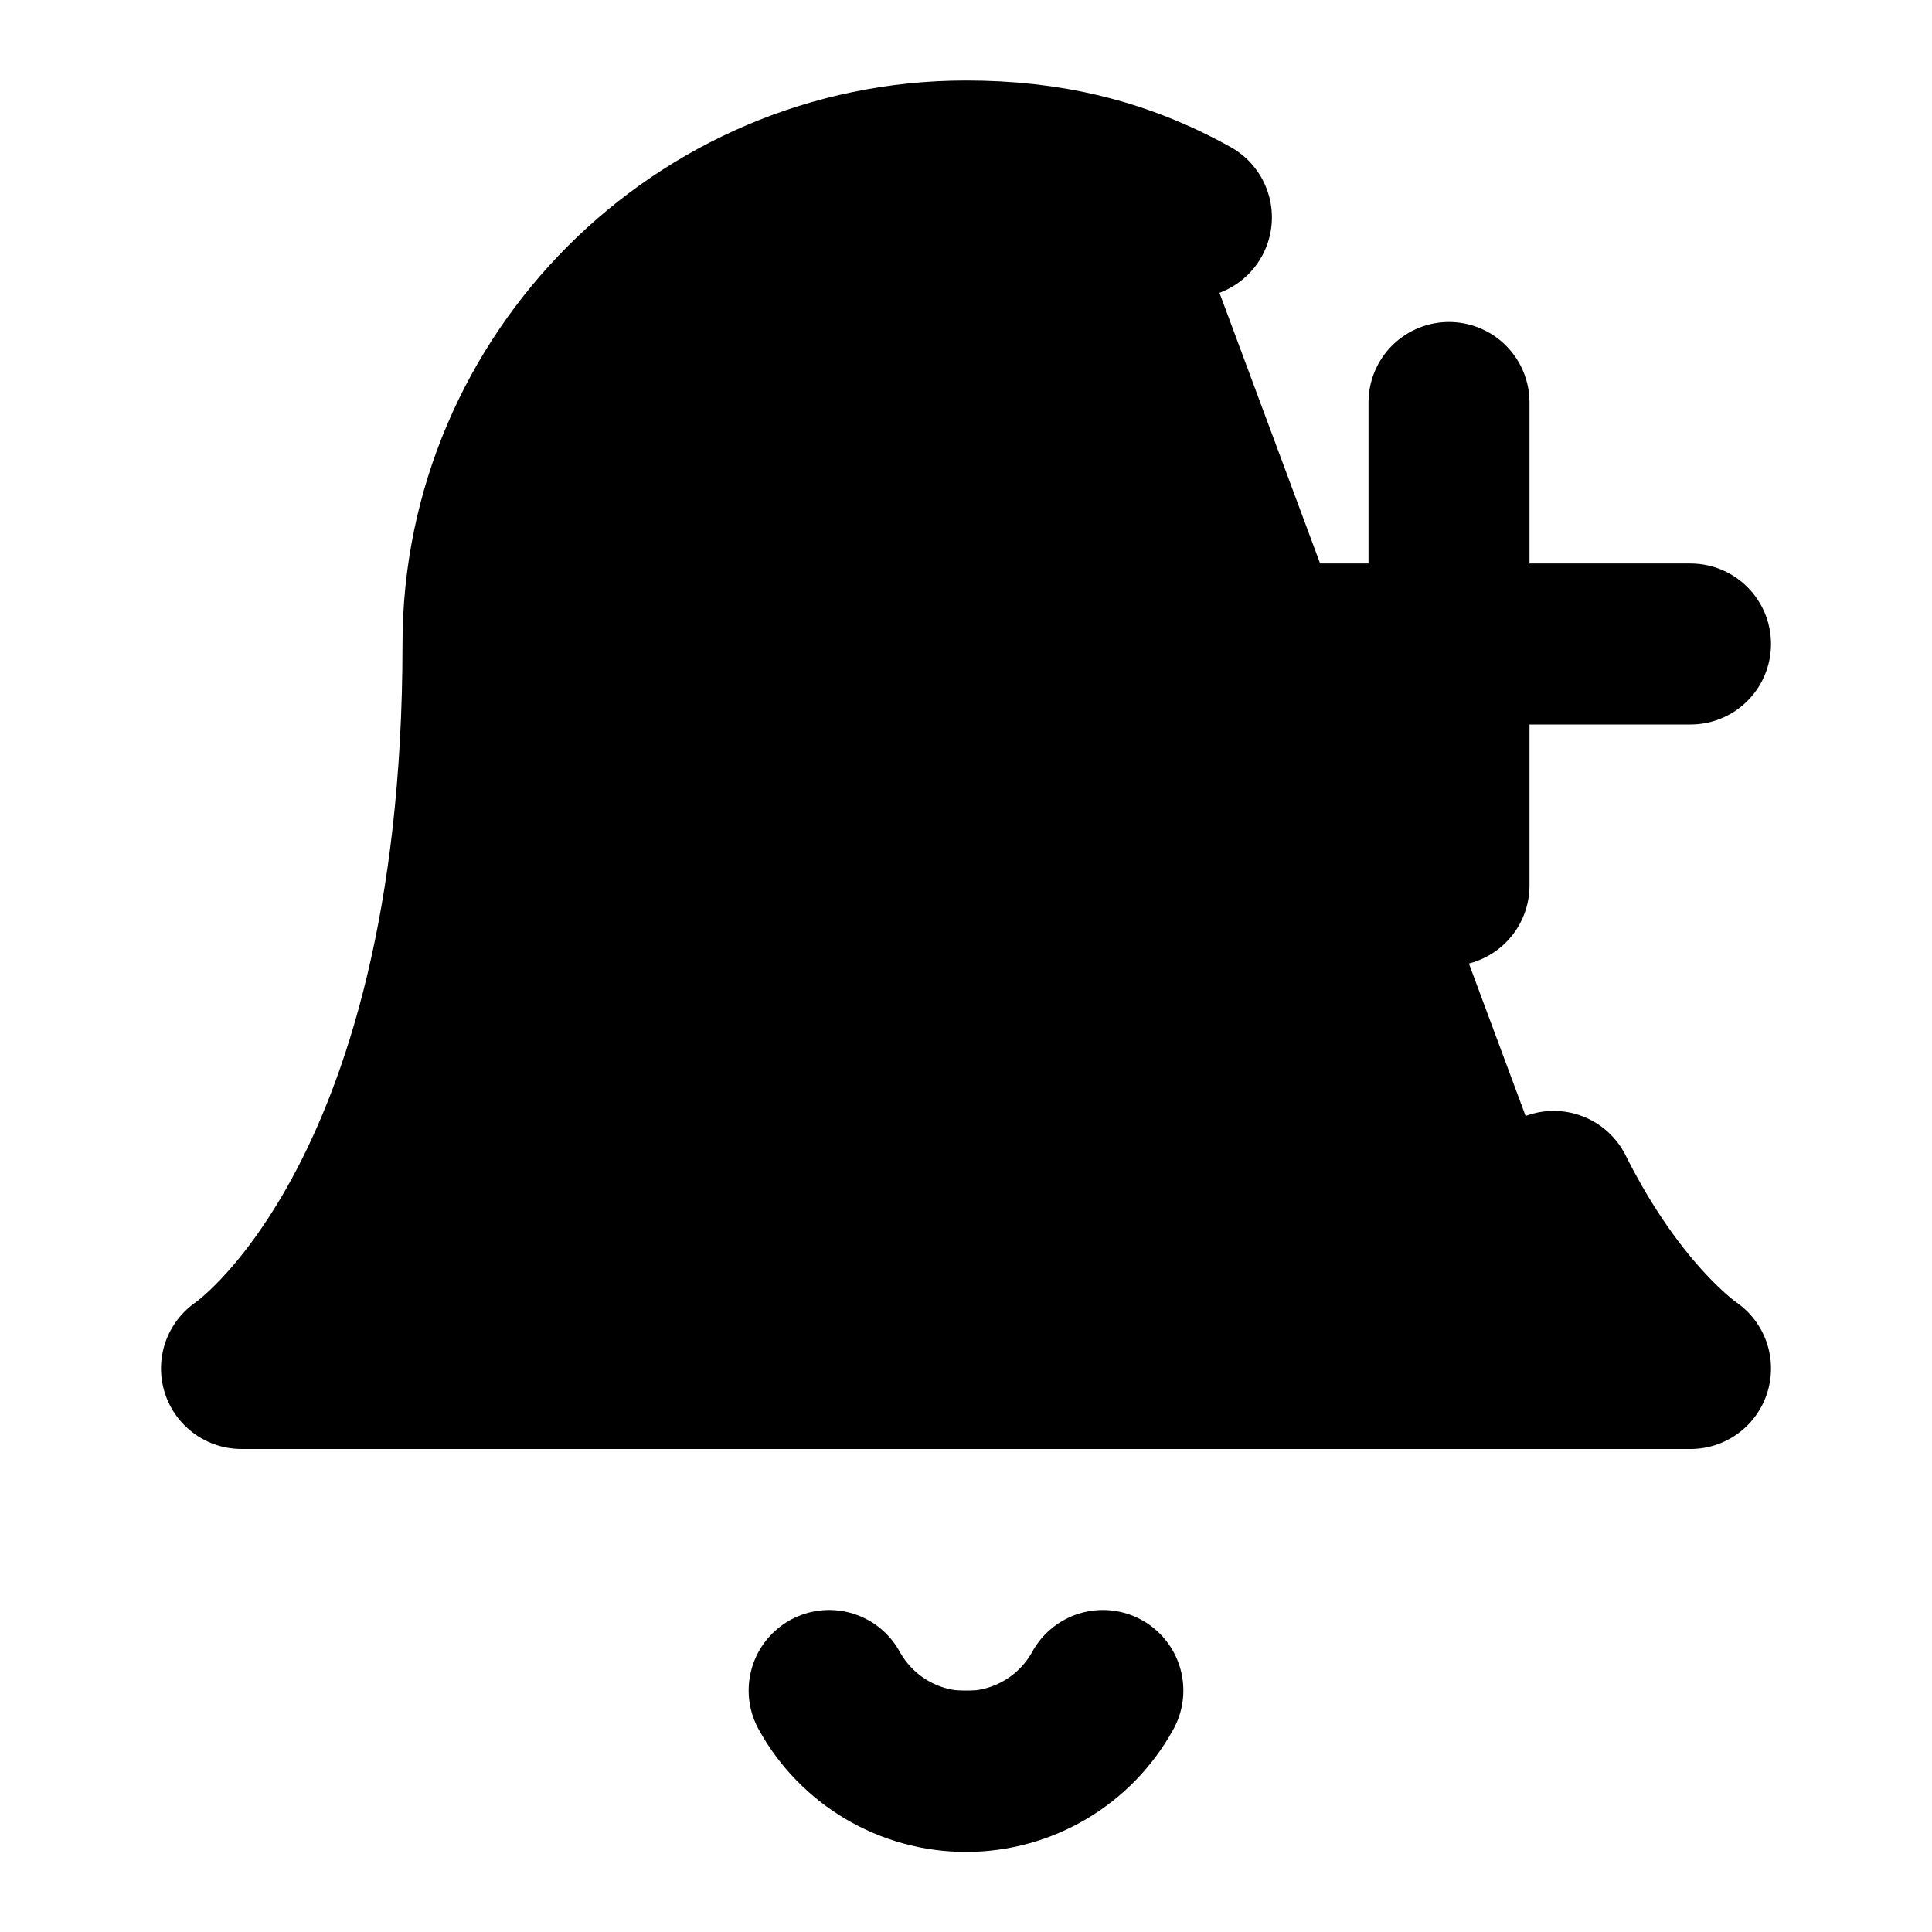
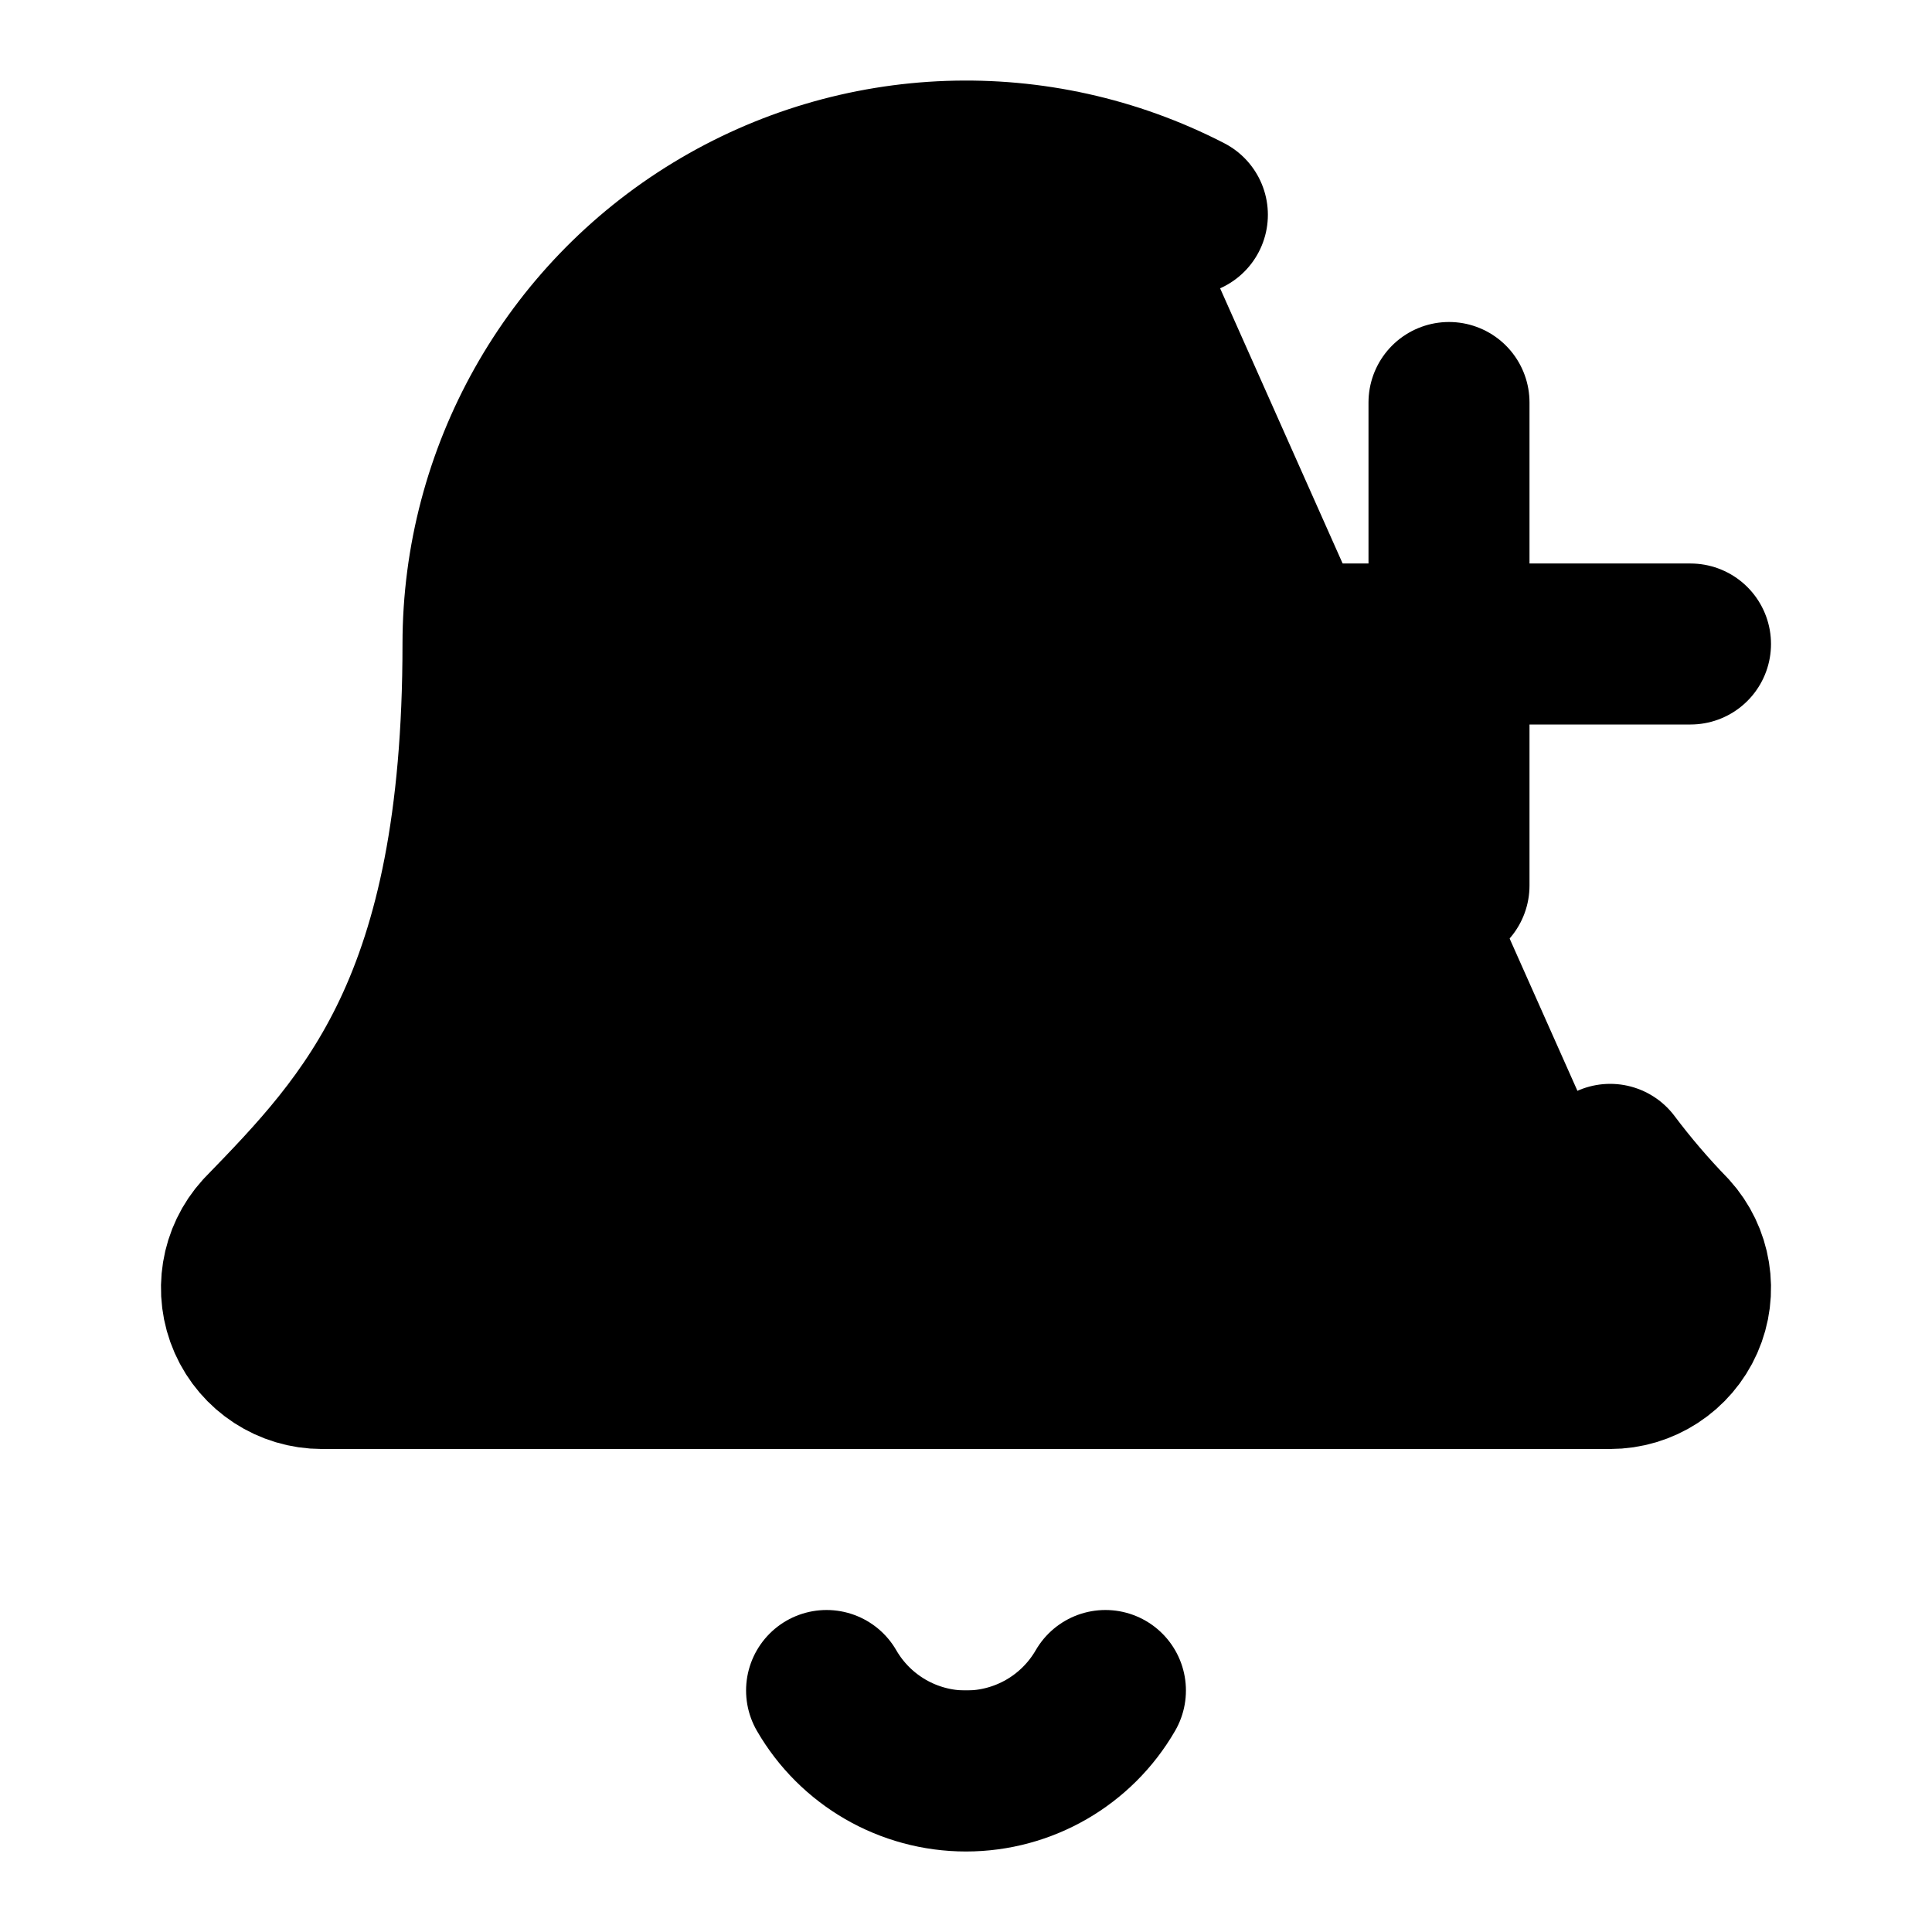
<svg xmlns="http://www.w3.org/2000/svg" width="24" height="24" viewBox="0 0 24 24" fill="currentColor" stroke="currentColor" stroke-width="2" stroke-linecap="round" stroke-linejoin="round">
-   <path vector-effect="non-scaling-stroke" d="M19.3 14.8C20.1 16.4 21 17 21 17H3s3-2 3-9c0-3.3 2.7-6 6-6 1 0 1.9.2 2.8.7" />
-   <path vector-effect="non-scaling-stroke" d="M10.3 21a1.94 1.94 0 0 0 3.4 0" />
+   <path vector-effect="non-scaling-stroke" d="M10.268 21a2 2 0 0 0 3.464 0" />
  <path vector-effect="non-scaling-stroke" d="M15 8h6" />
  <path vector-effect="non-scaling-stroke" d="M18 5v6" />
+   <path vector-effect="non-scaling-stroke" d="M20.002 14.464a9 9 0 0 0 .738.863A1 1 0 0 1 20 17H4a1 1 0 0 1-.74-1.673C4.59 13.956 6 12.499 6 8a6 6 0 0 1 8.75-5.332" />
</svg>
